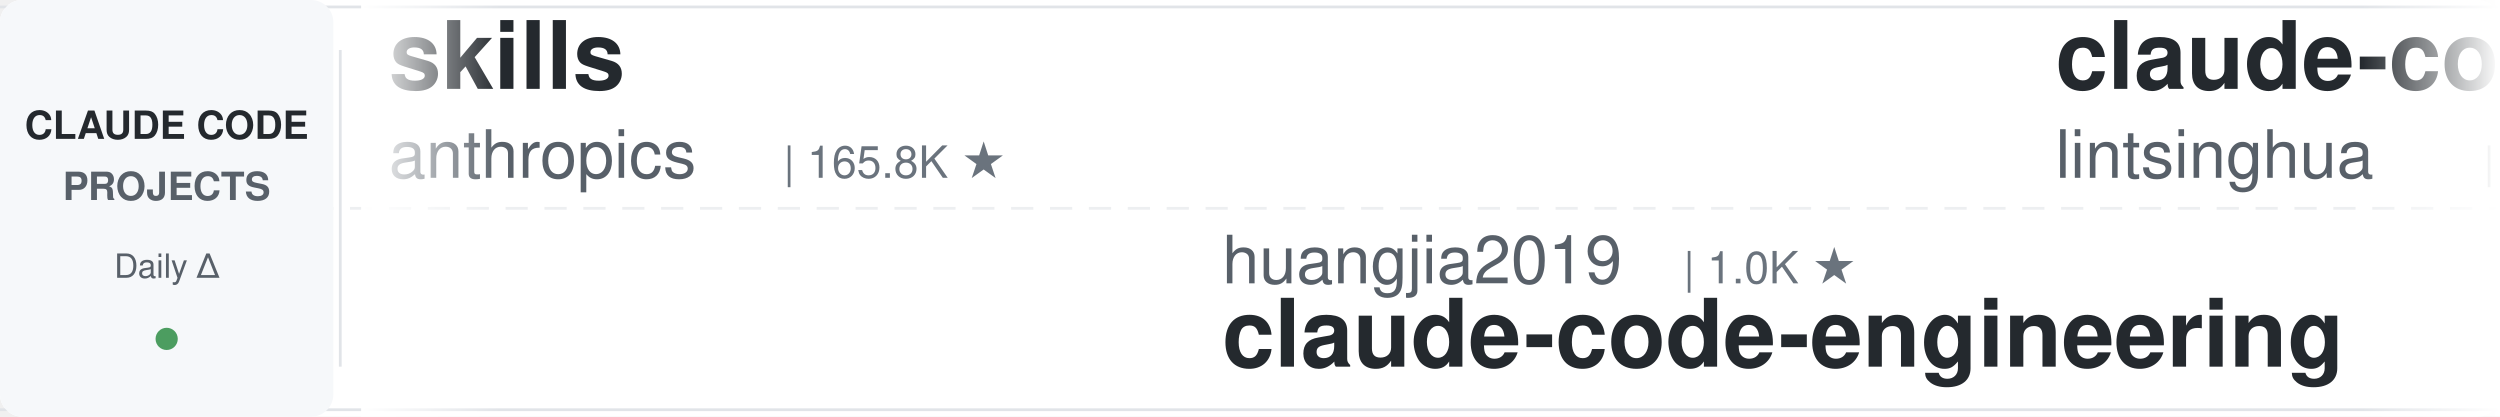
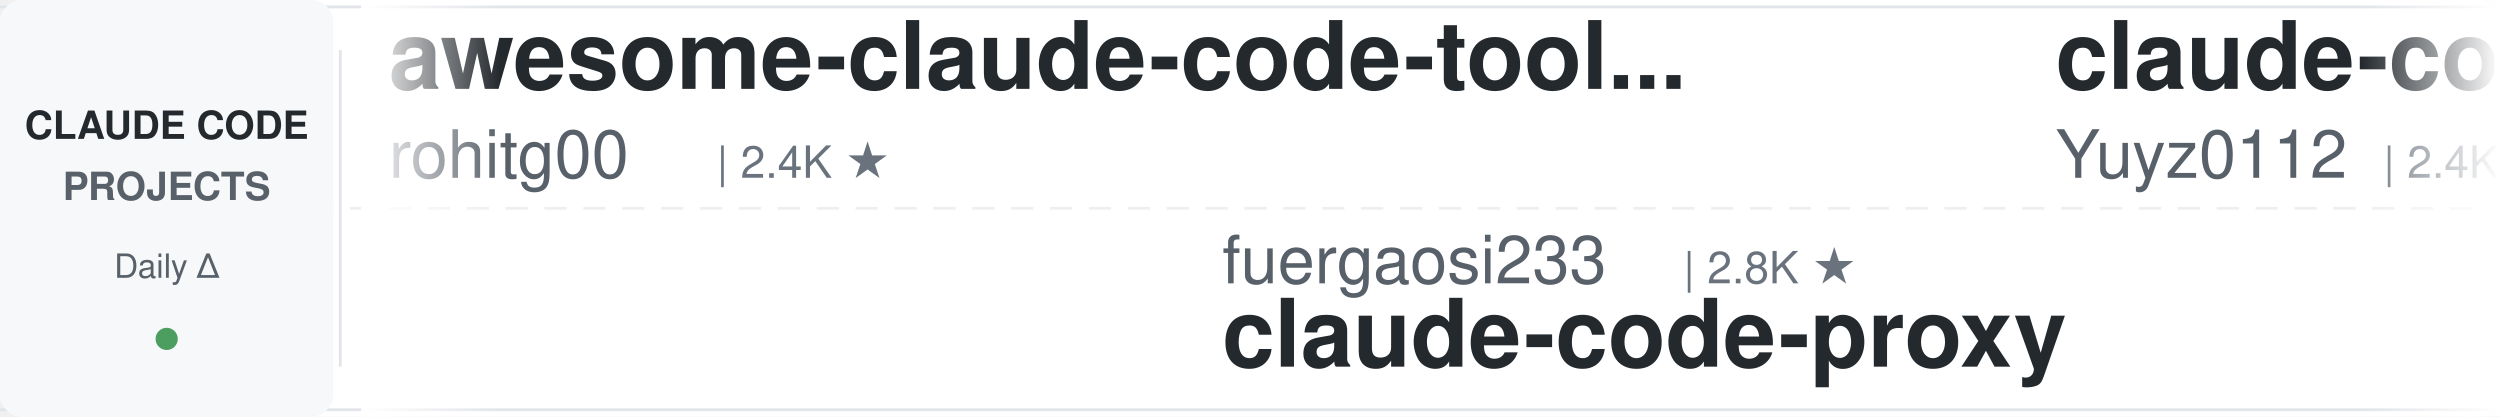
<svg xmlns="http://www.w3.org/2000/svg" width="900" height="150">
  <defs>
    <linearGradient id="leftFade" x1="0%" y1="0%" x2="100%" y2="0%">
      <stop offset="0%" style="stop-color:#ffffff;stop-opacity:1" />
      <stop offset="100%" style="stop-color:#ffffff;stop-opacity:0" />
    </linearGradient>
    <linearGradient id="rightFade" x1="0%" y1="0%" x2="100%" y2="0%">
      <stop offset="0%" style="stop-color:#ffffff;stop-opacity:0" />
      <stop offset="100%" style="stop-color:#ffffff;stop-opacity:1" />
    </linearGradient>
  </defs>
  <rect width="900" height="150" fill="#ffffff" rx="8" />
  <rect x="0" y="2" width="900" height="1" fill="#e1e4e8" />
  <rect x="0" y="147" width="900" height="1" fill="#e1e4e8" />
  <line x1="0" y1="75" x2="900" y2="75" stroke="#e1e4e8" stroke-width="1" stroke-dasharray="8 6" opacity="0.6" />
  <rect x="0" y="0" width="120" height="150" fill="#f6f8fa" rx="8" />
  <text x="60" y="50" font-family="-apple-system, BlinkMacSystemFont, 'Segoe UI', Helvetica, Arial, sans-serif" font-size="14" font-weight="600" fill="#24292e" text-anchor="middle">CLAUDE CODE</text>
  <text x="60" y="72" font-family="-apple-system, BlinkMacSystemFont, 'Segoe UI', Helvetica, Arial, sans-serif" font-size="14" font-weight="600" fill="#586069" text-anchor="middle">PROJECTS</text>
  <text x="60" y="100" font-family="-apple-system, BlinkMacSystemFont, 'Segoe UI', Helvetica, Arial, sans-serif" font-size="12" font-weight="500" fill="#586069" text-anchor="middle">Daily Δ</text>
  <circle cx="60" cy="122" r="4" fill="#22863a" opacity="0.8" />
  <rect x="122" y="18" width="1" height="114" fill="#e1e4e8" />
  <clipPath id="tickerClip">
    <rect x="130" y="0" width="770" height="150" />
  </clipPath>
  <g clip-path="url(#tickerClip)">
    <g id="tickerItems">
      <animateTransform attributeName="transform" attributeType="XML" type="translate" from="0 0" to="-3000 0" dur="54s" repeatCount="indefinite" />
      <g transform="translate(0, 0)">
-         <text x="140" y="32" font-family="-apple-system, BlinkMacSystemFont, 'Segoe UI', Helvetica, Arial, sans-serif" font-size="34" font-weight="600" fill="#24292e">skills</text>
-         <text x="140" y="64" font-family="-apple-system, BlinkMacSystemFont, 'Segoe UI', Helvetica, Arial, sans-serif" font-size="24" font-weight="400" fill="#586069">anthropics</text>
-         <text x="282" y="64" font-family="-apple-system, BlinkMacSystemFont, 'Segoe UI', Helvetica, Arial, sans-serif" font-size="16" font-weight="500" fill="#6a737d">| 165.8K ★</text>
+         <text x="140" y="32" font-family="-apple-system, BlinkMacSystemFont, 'Segoe UI', Helvetica, Arial, sans-serif" font-size="34" font-weight="600" fill="#24292e">awesome-claude-code-tool...</text>
+         <text x="140" y="64" font-family="-apple-system, BlinkMacSystemFont, 'Segoe UI', Helvetica, Arial, sans-serif" font-size="24" font-weight="400" fill="#586069">rohitg00</text>
+         <text x="258" y="64" font-family="-apple-system, BlinkMacSystemFont, 'Segoe UI', Helvetica, Arial, sans-serif" font-size="16" font-weight="500" fill="#6a737d">| 2.4K ★</text>
      </g>
      <g transform="translate(300, 0)">
-         <text x="140" y="102" font-family="-apple-system, BlinkMacSystemFont, 'Segoe UI', Helvetica, Arial, sans-serif" font-size="24" font-weight="400" fill="#586069">huangjia2019</text>
-         <text x="306" y="102" font-family="-apple-system, BlinkMacSystemFont, 'Segoe UI', Helvetica, Arial, sans-serif" font-size="16" font-weight="500" fill="#6a737d">| 1.0K ★</text>
-         <text x="140" y="132" font-family="-apple-system, BlinkMacSystemFont, 'Segoe UI', Helvetica, Arial, sans-serif" font-size="34" font-weight="600" fill="#24292e">claude-code-engineering</text>
+         <text x="140" y="102" font-family="-apple-system, BlinkMacSystemFont, 'Segoe UI', Helvetica, Arial, sans-serif" font-size="24" font-weight="400" fill="#586069">fuergaosi233</text>
+         <text x="306" y="102" font-family="-apple-system, BlinkMacSystemFont, 'Segoe UI', Helvetica, Arial, sans-serif" font-size="16" font-weight="500" fill="#6a737d">| 2.8K ★</text>
+         <text x="140" y="132" font-family="-apple-system, BlinkMacSystemFont, 'Segoe UI', Helvetica, Arial, sans-serif" font-size="34" font-weight="600" fill="#24292e">claude-code-proxy</text>
      </g>
      <g transform="translate(600, 0)">
-         <text x="140" y="32" font-family="-apple-system, BlinkMacSystemFont, 'Segoe UI', Helvetica, Arial, sans-serif" font-size="34" font-weight="600" fill="#24292e">claude-code-book</text>
-         <text x="140" y="64" font-family="-apple-system, BlinkMacSystemFont, 'Segoe UI', Helvetica, Arial, sans-serif" font-size="24" font-weight="400" fill="#586069">lintsinghua</text>
-         <text x="294" y="64" font-family="-apple-system, BlinkMacSystemFont, 'Segoe UI', Helvetica, Arial, sans-serif" font-size="16" font-weight="500" fill="#6a737d">| 4.0K ★</text>
+         <text x="140" y="32" font-family="-apple-system, BlinkMacSystemFont, 'Segoe UI', Helvetica, Arial, sans-serif" font-size="34" font-weight="600" fill="#24292e">claude-code-reverse</text>
+         <text x="140" y="64" font-family="-apple-system, BlinkMacSystemFont, 'Segoe UI', Helvetica, Arial, sans-serif" font-size="24" font-weight="400" fill="#586069">Yuyz0112</text>
+         <text x="258" y="64" font-family="-apple-system, BlinkMacSystemFont, 'Segoe UI', Helvetica, Arial, sans-serif" font-size="16" font-weight="500" fill="#6a737d">| 2.4K ★</text>
      </g>
      <g transform="translate(900, 0)">
-         <text x="140" y="102" font-family="-apple-system, BlinkMacSystemFont, 'Segoe UI', Helvetica, Arial, sans-serif" font-size="24" font-weight="400" fill="#586069">SeemSeam</text>
-         <text x="258" y="102" font-family="-apple-system, BlinkMacSystemFont, 'Segoe UI', Helvetica, Arial, sans-serif" font-size="16" font-weight="500" fill="#6a737d">| 3.4K ★</text>
-         <text x="140" y="132" font-family="-apple-system, BlinkMacSystemFont, 'Segoe UI', Helvetica, Arial, sans-serif" font-size="34" font-weight="600" fill="#24292e">claude_codex_bridge</text>
+         <text x="140" y="102" font-family="-apple-system, BlinkMacSystemFont, 'Segoe UI', Helvetica, Arial, sans-serif" font-size="24" font-weight="400" fill="#586069">RichardAtCT</text>
+         <text x="294" y="102" font-family="-apple-system, BlinkMacSystemFont, 'Segoe UI', Helvetica, Arial, sans-serif" font-size="16" font-weight="500" fill="#6a737d">| 2.7K ★</text>
+         <text x="140" y="132" font-family="-apple-system, BlinkMacSystemFont, 'Segoe UI', Helvetica, Arial, sans-serif" font-size="34" font-weight="600" fill="#24292e">claude-code-telegram</text>
      </g>
      <g transform="translate(1200, 0)">
-         <text x="140" y="32" font-family="-apple-system, BlinkMacSystemFont, 'Segoe UI', Helvetica, Arial, sans-serif" font-size="34" font-weight="600" fill="#24292e">claude-code-best-practic...</text>
-         <text x="140" y="64" font-family="-apple-system, BlinkMacSystemFont, 'Segoe UI', Helvetica, Arial, sans-serif" font-size="24" font-weight="400" fill="#586069">shanraisshan</text>
-         <text x="306" y="64" font-family="-apple-system, BlinkMacSystemFont, 'Segoe UI', Helvetica, Arial, sans-serif" font-size="16" font-weight="500" fill="#6a737d">| 63.9K ★</text>
+         <text x="140" y="32" font-family="-apple-system, BlinkMacSystemFont, 'Segoe UI', Helvetica, Arial, sans-serif" font-size="34" font-weight="600" fill="#24292e">how-claude-code-works</text>
+         <text x="140" y="64" font-family="-apple-system, BlinkMacSystemFont, 'Segoe UI', Helvetica, Arial, sans-serif" font-size="24" font-weight="400" fill="#586069">Windy3f3f3f3f</text>
+         <text x="318" y="64" font-family="-apple-system, BlinkMacSystemFont, 'Segoe UI', Helvetica, Arial, sans-serif" font-size="16" font-weight="500" fill="#6a737d">| 3.4K ★</text>
      </g>
      <g transform="translate(1500, 0)">
-         <text x="140" y="102" font-family="-apple-system, BlinkMacSystemFont, 'Segoe UI', Helvetica, Arial, sans-serif" font-size="24" font-weight="400" fill="#586069">Windy3f3f3f3f</text>
-         <text x="318" y="102" font-family="-apple-system, BlinkMacSystemFont, 'Segoe UI', Helvetica, Arial, sans-serif" font-size="16" font-weight="500" fill="#6a737d">| 3.4K ★</text>
-         <text x="140" y="132" font-family="-apple-system, BlinkMacSystemFont, 'Segoe UI', Helvetica, Arial, sans-serif" font-size="34" font-weight="600" fill="#24292e">how-claude-code-works</text>
+         <text x="140" y="102" font-family="-apple-system, BlinkMacSystemFont, 'Segoe UI', Helvetica, Arial, sans-serif" font-size="24" font-weight="400" fill="#586069">anthropics</text>
+         <text x="282" y="102" font-family="-apple-system, BlinkMacSystemFont, 'Segoe UI', Helvetica, Arial, sans-serif" font-size="16" font-weight="500" fill="#6a737d">| 930 ★</text>
+         <text x="140" y="132" font-family="-apple-system, BlinkMacSystemFont, 'Segoe UI', Helvetica, Arial, sans-serif" font-size="34" font-weight="600" fill="#24292e">claude-code-base-action</text>
      </g>
      <g transform="translate(1800, 0)">
-         <text x="140" y="32" font-family="-apple-system, BlinkMacSystemFont, 'Segoe UI', Helvetica, Arial, sans-serif" font-size="34" font-weight="600" fill="#24292e">claude-code-rust</text>
-         <text x="140" y="64" font-family="-apple-system, BlinkMacSystemFont, 'Segoe UI', Helvetica, Arial, sans-serif" font-size="24" font-weight="400" fill="#586069">lorryjovens-hub</text>
-         <text x="342" y="64" font-family="-apple-system, BlinkMacSystemFont, 'Segoe UI', Helvetica, Arial, sans-serif" font-size="16" font-weight="500" fill="#6a737d">| 1.7K ★</text>
+         <text x="140" y="32" font-family="-apple-system, BlinkMacSystemFont, 'Segoe UI', Helvetica, Arial, sans-serif" font-size="34" font-weight="600" fill="#24292e">claude-code-templates</text>
+         <text x="140" y="64" font-family="-apple-system, BlinkMacSystemFont, 'Segoe UI', Helvetica, Arial, sans-serif" font-size="24" font-weight="400" fill="#586069">davila7</text>
+         <text x="246" y="64" font-family="-apple-system, BlinkMacSystemFont, 'Segoe UI', Helvetica, Arial, sans-serif" font-size="16" font-weight="500" fill="#6a737d">| 30.1K ★</text>
      </g>
      <g transform="translate(2100, 0)">
-         <text x="140" y="102" font-family="-apple-system, BlinkMacSystemFont, 'Segoe UI', Helvetica, Arial, sans-serif" font-size="24" font-weight="400" fill="#586069">https-deeplearning-ai</text>
-         <text x="414" y="102" font-family="-apple-system, BlinkMacSystemFont, 'Segoe UI', Helvetica, Arial, sans-serif" font-size="16" font-weight="500" fill="#6a737d">| 537 ★</text>
-         <text x="140" y="132" font-family="-apple-system, BlinkMacSystemFont, 'Segoe UI', Helvetica, Arial, sans-serif" font-size="34" font-weight="600" fill="#24292e">sc-claude-code-files</text>
+         <text x="140" y="102" font-family="-apple-system, BlinkMacSystemFont, 'Segoe UI', Helvetica, Arial, sans-serif" font-size="24" font-weight="400" fill="#586069">huangserva</text>
+         <text x="282" y="102" font-family="-apple-system, BlinkMacSystemFont, 'Segoe UI', Helvetica, Arial, sans-serif" font-size="16" font-weight="500" fill="#6a737d">| 621 ★</text>
+         <text x="140" y="132" font-family="-apple-system, BlinkMacSystemFont, 'Segoe UI', Helvetica, Arial, sans-serif" font-size="34" font-weight="600" fill="#24292e">claude-code-cli</text>
      </g>
      <g transform="translate(2400, 0)">
-         <text x="140" y="32" font-family="-apple-system, BlinkMacSystemFont, 'Segoe UI', Helvetica, Arial, sans-serif" font-size="34" font-weight="600" fill="#24292e">claude-code-guide</text>
-         <text x="140" y="64" font-family="-apple-system, BlinkMacSystemFont, 'Segoe UI', Helvetica, Arial, sans-serif" font-size="24" font-weight="400" fill="#586069">Cranot</text>
-         <text x="234" y="64" font-family="-apple-system, BlinkMacSystemFont, 'Segoe UI', Helvetica, Arial, sans-serif" font-size="16" font-weight="500" fill="#6a737d">| 2.9K ★</text>
+         <text x="140" y="32" font-family="-apple-system, BlinkMacSystemFont, 'Segoe UI', Helvetica, Arial, sans-serif" font-size="34" font-weight="600" fill="#24292e">claude-code-from-source</text>
+         <text x="140" y="64" font-family="-apple-system, BlinkMacSystemFont, 'Segoe UI', Helvetica, Arial, sans-serif" font-size="24" font-weight="400" fill="#586069">alejandrobalderas</text>
+         <text x="366" y="64" font-family="-apple-system, BlinkMacSystemFont, 'Segoe UI', Helvetica, Arial, sans-serif" font-size="16" font-weight="500" fill="#6a737d">| 2.7K ★</text>
      </g>
      <g transform="translate(2700, 0)">
-         <text x="140" y="102" font-family="-apple-system, BlinkMacSystemFont, 'Segoe UI', Helvetica, Arial, sans-serif" font-size="24" font-weight="400" fill="#586069">Maciek-roboblog</text>
-         <text x="342" y="102" font-family="-apple-system, BlinkMacSystemFont, 'Segoe UI', Helvetica, Arial, sans-serif" font-size="16" font-weight="500" fill="#6a737d">| 8.6K ★</text>
-         <text x="140" y="132" font-family="-apple-system, BlinkMacSystemFont, 'Segoe UI', Helvetica, Arial, sans-serif" font-size="34" font-weight="600" fill="#24292e">Claude-Code-Usage-Monito...</text>
+         <text x="140" y="102" font-family="-apple-system, BlinkMacSystemFont, 'Segoe UI', Helvetica, Arial, sans-serif" font-size="24" font-weight="400" fill="#586069">repowise-dev</text>
+         <text x="306" y="102" font-family="-apple-system, BlinkMacSystemFont, 'Segoe UI', Helvetica, Arial, sans-serif" font-size="16" font-weight="500" fill="#6a737d">| 1.2K ★</text>
+         <text x="140" y="132" font-family="-apple-system, BlinkMacSystemFont, 'Segoe UI', Helvetica, Arial, sans-serif" font-size="34" font-weight="600" fill="#24292e">claude-code-prompts</text>
      </g>
      <g transform="translate(3000, 0)">
-         <text x="140" y="32" font-family="-apple-system, BlinkMacSystemFont, 'Segoe UI', Helvetica, Arial, sans-serif" font-size="34" font-weight="600" fill="#24292e">skills</text>
-         <text x="140" y="64" font-family="-apple-system, BlinkMacSystemFont, 'Segoe UI', Helvetica, Arial, sans-serif" font-size="24" font-weight="400" fill="#586069">anthropics</text>
-         <text x="282" y="64" font-family="-apple-system, BlinkMacSystemFont, 'Segoe UI', Helvetica, Arial, sans-serif" font-size="16" font-weight="500" fill="#6a737d">| 165.8K ★</text>
+         <text x="140" y="32" font-family="-apple-system, BlinkMacSystemFont, 'Segoe UI', Helvetica, Arial, sans-serif" font-size="34" font-weight="600" fill="#24292e">awesome-claude-code-tool...</text>
+         <text x="140" y="64" font-family="-apple-system, BlinkMacSystemFont, 'Segoe UI', Helvetica, Arial, sans-serif" font-size="24" font-weight="400" fill="#586069">rohitg00</text>
+         <text x="258" y="64" font-family="-apple-system, BlinkMacSystemFont, 'Segoe UI', Helvetica, Arial, sans-serif" font-size="16" font-weight="500" fill="#6a737d">| 2.4K ★</text>
      </g>
      <g transform="translate(3300, 0)">
-         <text x="140" y="102" font-family="-apple-system, BlinkMacSystemFont, 'Segoe UI', Helvetica, Arial, sans-serif" font-size="24" font-weight="400" fill="#586069">huangjia2019</text>
-         <text x="306" y="102" font-family="-apple-system, BlinkMacSystemFont, 'Segoe UI', Helvetica, Arial, sans-serif" font-size="16" font-weight="500" fill="#6a737d">| 1.0K ★</text>
-         <text x="140" y="132" font-family="-apple-system, BlinkMacSystemFont, 'Segoe UI', Helvetica, Arial, sans-serif" font-size="34" font-weight="600" fill="#24292e">claude-code-engineering</text>
+         <text x="140" y="102" font-family="-apple-system, BlinkMacSystemFont, 'Segoe UI', Helvetica, Arial, sans-serif" font-size="24" font-weight="400" fill="#586069">fuergaosi233</text>
+         <text x="306" y="102" font-family="-apple-system, BlinkMacSystemFont, 'Segoe UI', Helvetica, Arial, sans-serif" font-size="16" font-weight="500" fill="#6a737d">| 2.8K ★</text>
+         <text x="140" y="132" font-family="-apple-system, BlinkMacSystemFont, 'Segoe UI', Helvetica, Arial, sans-serif" font-size="34" font-weight="600" fill="#24292e">claude-code-proxy</text>
      </g>
      <g transform="translate(3600, 0)">
-         <text x="140" y="32" font-family="-apple-system, BlinkMacSystemFont, 'Segoe UI', Helvetica, Arial, sans-serif" font-size="34" font-weight="600" fill="#24292e">claude-code-book</text>
-         <text x="140" y="64" font-family="-apple-system, BlinkMacSystemFont, 'Segoe UI', Helvetica, Arial, sans-serif" font-size="24" font-weight="400" fill="#586069">lintsinghua</text>
-         <text x="294" y="64" font-family="-apple-system, BlinkMacSystemFont, 'Segoe UI', Helvetica, Arial, sans-serif" font-size="16" font-weight="500" fill="#6a737d">| 4.0K ★</text>
+         <text x="140" y="32" font-family="-apple-system, BlinkMacSystemFont, 'Segoe UI', Helvetica, Arial, sans-serif" font-size="34" font-weight="600" fill="#24292e">claude-code-reverse</text>
+         <text x="140" y="64" font-family="-apple-system, BlinkMacSystemFont, 'Segoe UI', Helvetica, Arial, sans-serif" font-size="24" font-weight="400" fill="#586069">Yuyz0112</text>
+         <text x="258" y="64" font-family="-apple-system, BlinkMacSystemFont, 'Segoe UI', Helvetica, Arial, sans-serif" font-size="16" font-weight="500" fill="#6a737d">| 2.4K ★</text>
      </g>
      <g transform="translate(3900, 0)">
-         <text x="140" y="102" font-family="-apple-system, BlinkMacSystemFont, 'Segoe UI', Helvetica, Arial, sans-serif" font-size="24" font-weight="400" fill="#586069">SeemSeam</text>
-         <text x="258" y="102" font-family="-apple-system, BlinkMacSystemFont, 'Segoe UI', Helvetica, Arial, sans-serif" font-size="16" font-weight="500" fill="#6a737d">| 3.4K ★</text>
-         <text x="140" y="132" font-family="-apple-system, BlinkMacSystemFont, 'Segoe UI', Helvetica, Arial, sans-serif" font-size="34" font-weight="600" fill="#24292e">claude_codex_bridge</text>
+         <text x="140" y="102" font-family="-apple-system, BlinkMacSystemFont, 'Segoe UI', Helvetica, Arial, sans-serif" font-size="24" font-weight="400" fill="#586069">RichardAtCT</text>
+         <text x="294" y="102" font-family="-apple-system, BlinkMacSystemFont, 'Segoe UI', Helvetica, Arial, sans-serif" font-size="16" font-weight="500" fill="#6a737d">| 2.7K ★</text>
+         <text x="140" y="132" font-family="-apple-system, BlinkMacSystemFont, 'Segoe UI', Helvetica, Arial, sans-serif" font-size="34" font-weight="600" fill="#24292e">claude-code-telegram</text>
      </g>
    </g>
  </g>
  <rect x="130" y="0" width="50" height="150" fill="url(#leftFade)" />
  <rect x="850" y="0" width="50" height="150" fill="url(#rightFade)" />
</svg>
